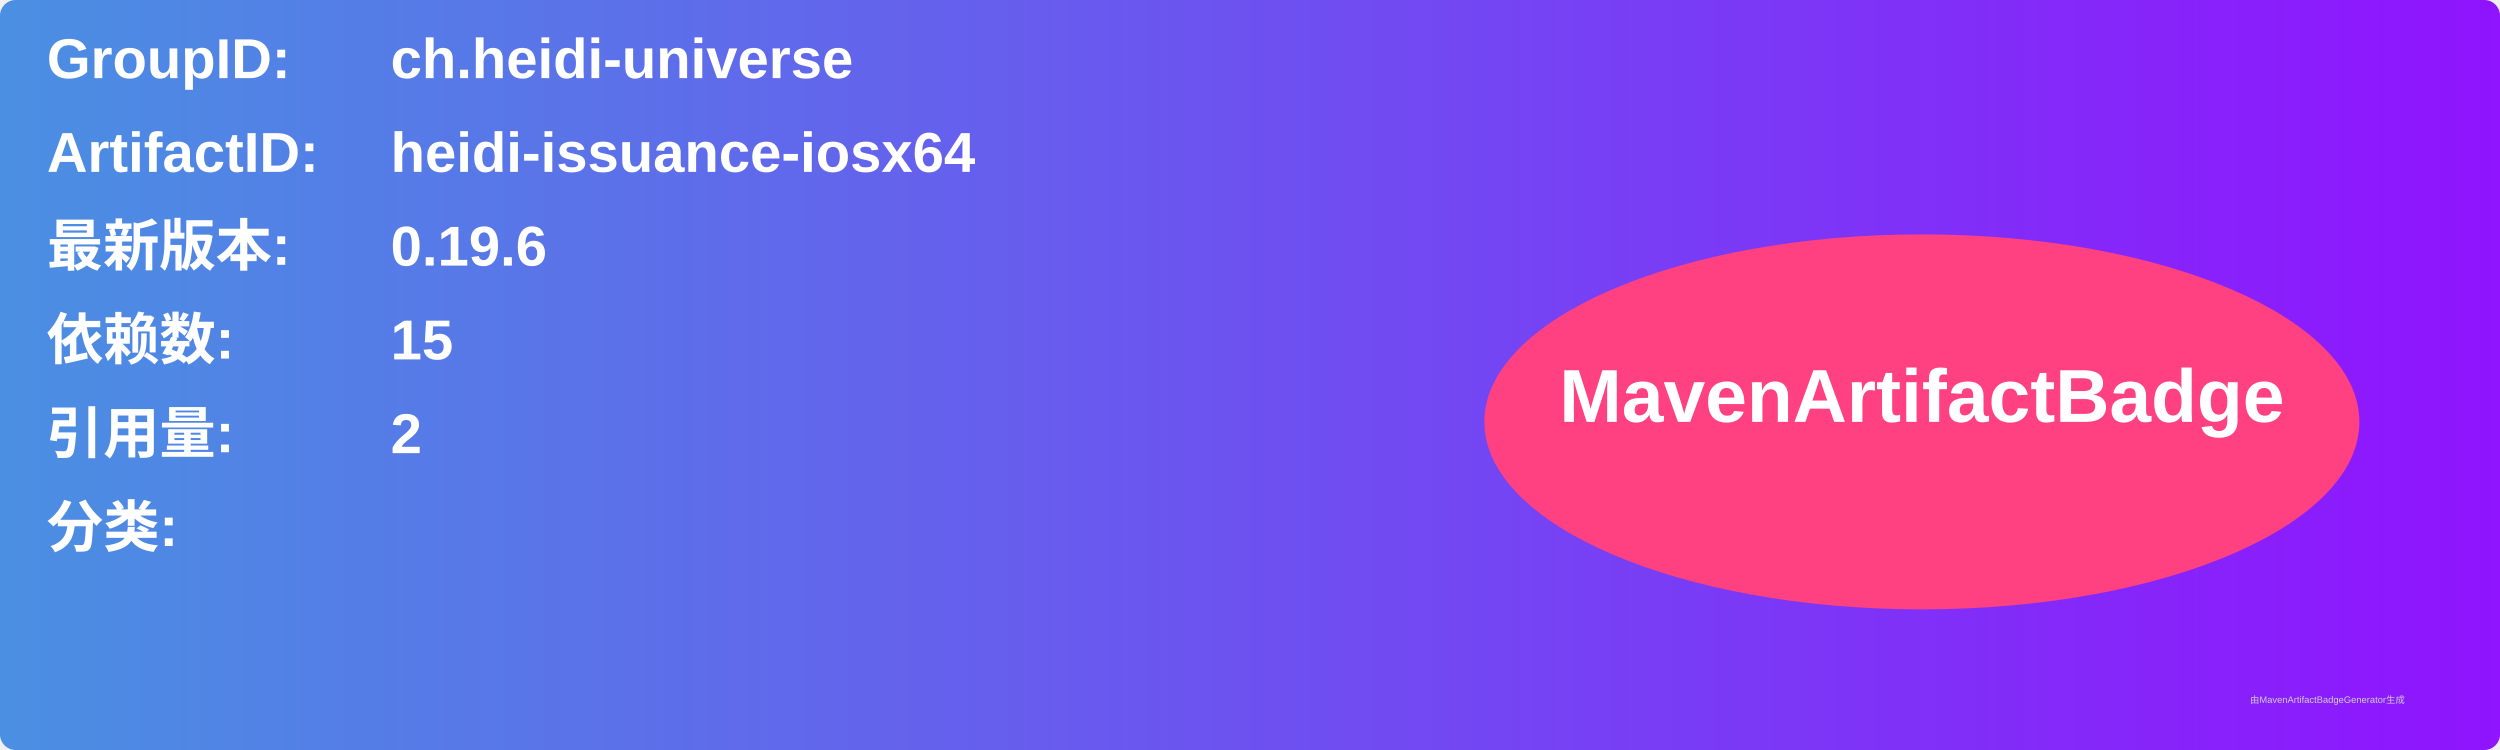
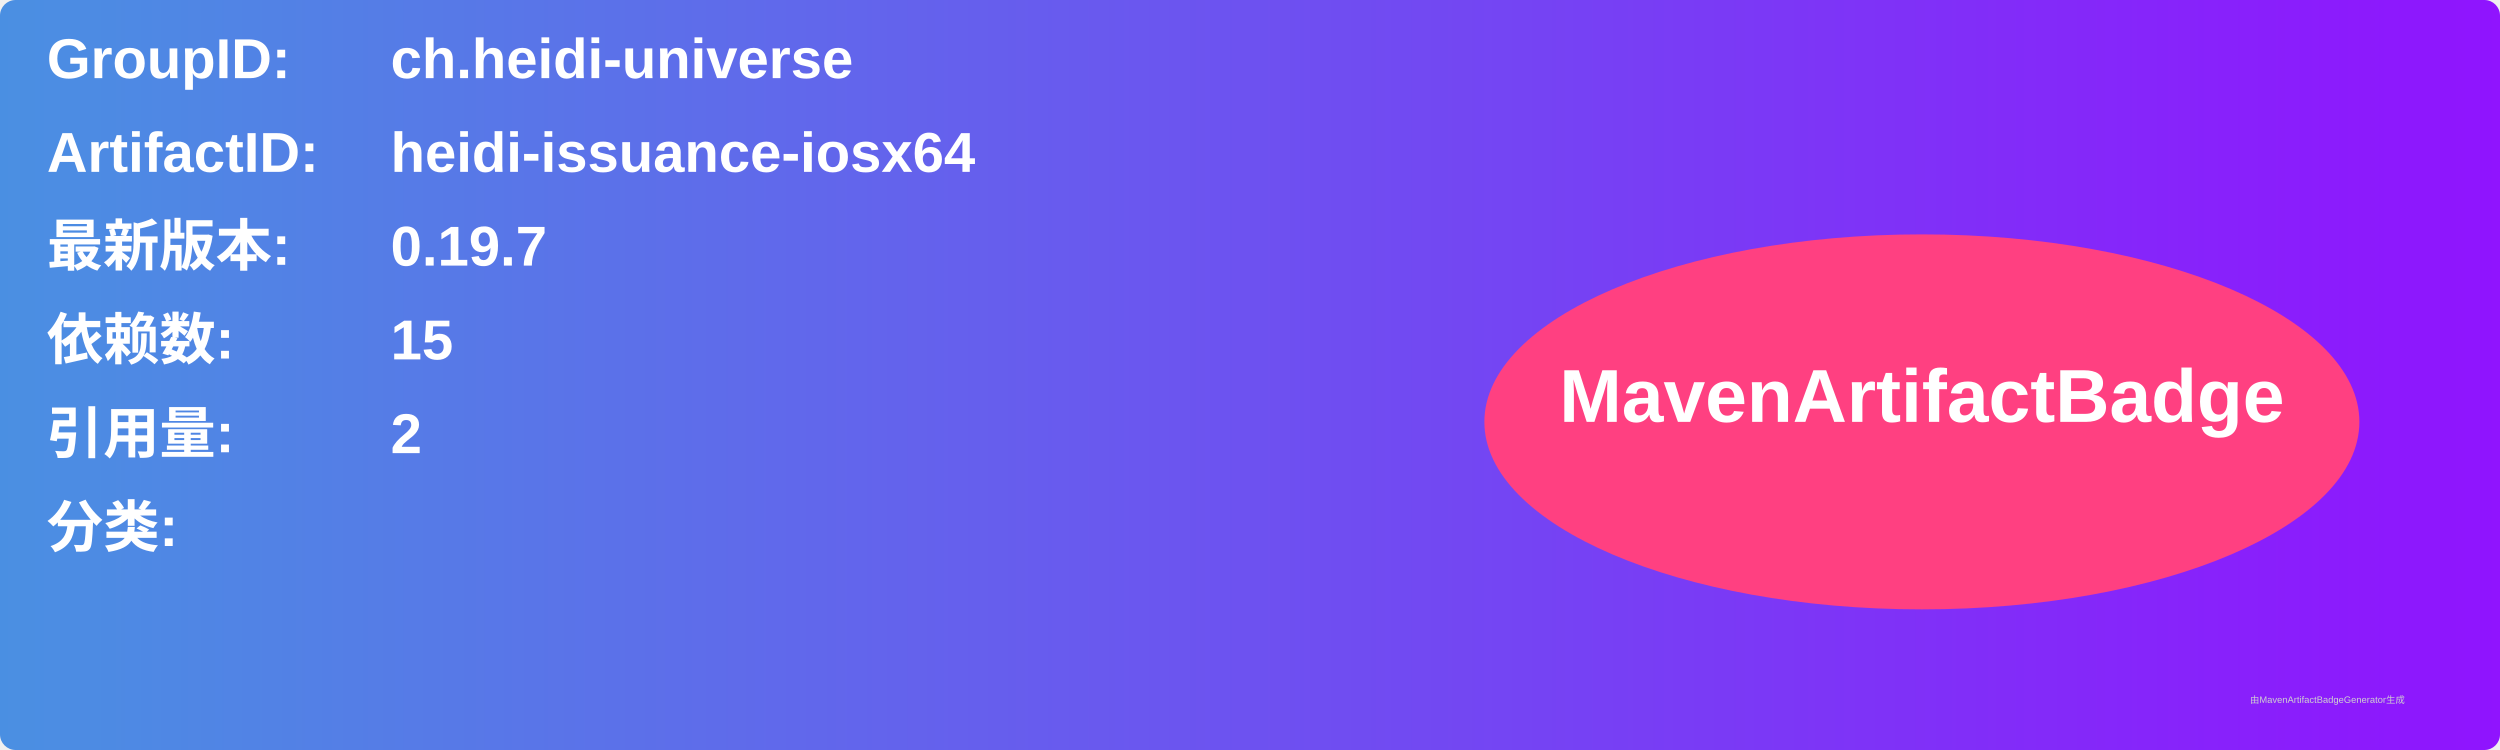
<svg xmlns="http://www.w3.org/2000/svg" width="800" height="240" viewBox="0 0 800 240">
  <linearGradient id="grad" x1="0%" y1="0%" x2="100%" y2="0%">
    <stop offset="0%" stop-color="#4a90e2" />
    <stop offset="100%" stop-color="#9013fe" />
  </linearGradient>
  <rect width="100%" height="100%" rx="5" ry="5" fill="url(#grad)" />
  <g transform="translate(15, 15)">
    <text x="0" y="10" font-family="Arial" font-size="18" fill="white" font-weight="bold" width="260">GroupID:</text>
    <text x="110" y="10" font-family="Arial" font-size="18" fill="white" font-weight="bold" width="460">ch.heidi-universe</text>
    <text x="0" y="40" font-family="Arial" font-size="18" fill="white" font-weight="bold" width="260">ArtifactID:</text>
    <text x="110" y="40" font-family="Arial" font-size="18" fill="white" font-weight="bold" width="460">heidi-issuance-iosx64</text>
    <text x="0" y="70" font-family="Arial" font-size="18" fill="white" font-weight="bold">最新版本:</text>
    <text x="110" y="70" font-family="Arial" font-size="18" fill="white" font-weight="bold">
-       <tspan font-weight="bold">0.19.6</tspan>
+       <tspan font-weight="bold">0.19.7</tspan>
    </text>
    <text x="0" y="100" font-family="Arial" font-size="18" fill="white" font-weight="bold">依赖数: </text>
    <text x="110" y="100" font-family="Arial" font-size="18" fill="white">
      <tspan font-weight="bold">15</tspan>
    </text>
    <text x="0" y="130" font-family="Arial" font-size="18" fill="white" font-weight="bold">引用量: </text>
    <text x="110" y="130" font-family="Arial" font-size="18" fill="white">
      <tspan font-weight="bold">2</tspan>
    </text>
    <text x="0" y="160" font-family="Arial" font-size="18" fill="white" font-weight="bold">分类:</text>
    <text x="10" y="190" font-family="Arial" font-size="10" fill="white">
      <tspan font-weight="bold" />
    </text>
    <ellipse cx="600" cy="120" rx="140" ry="60" fill="#ff4081" />
    <text x="600" y="120" text-anchor="middle" font-family="Arial" font-size="24" fill="white" font-weight="bold">MavenArtifactBadge</text>
  </g>
  <text x="720" y="225" font-family="Arial" font-size="3" fill="#d0d0d0">由MavenArtifactBadgeGenerator生成</text>
</svg>
